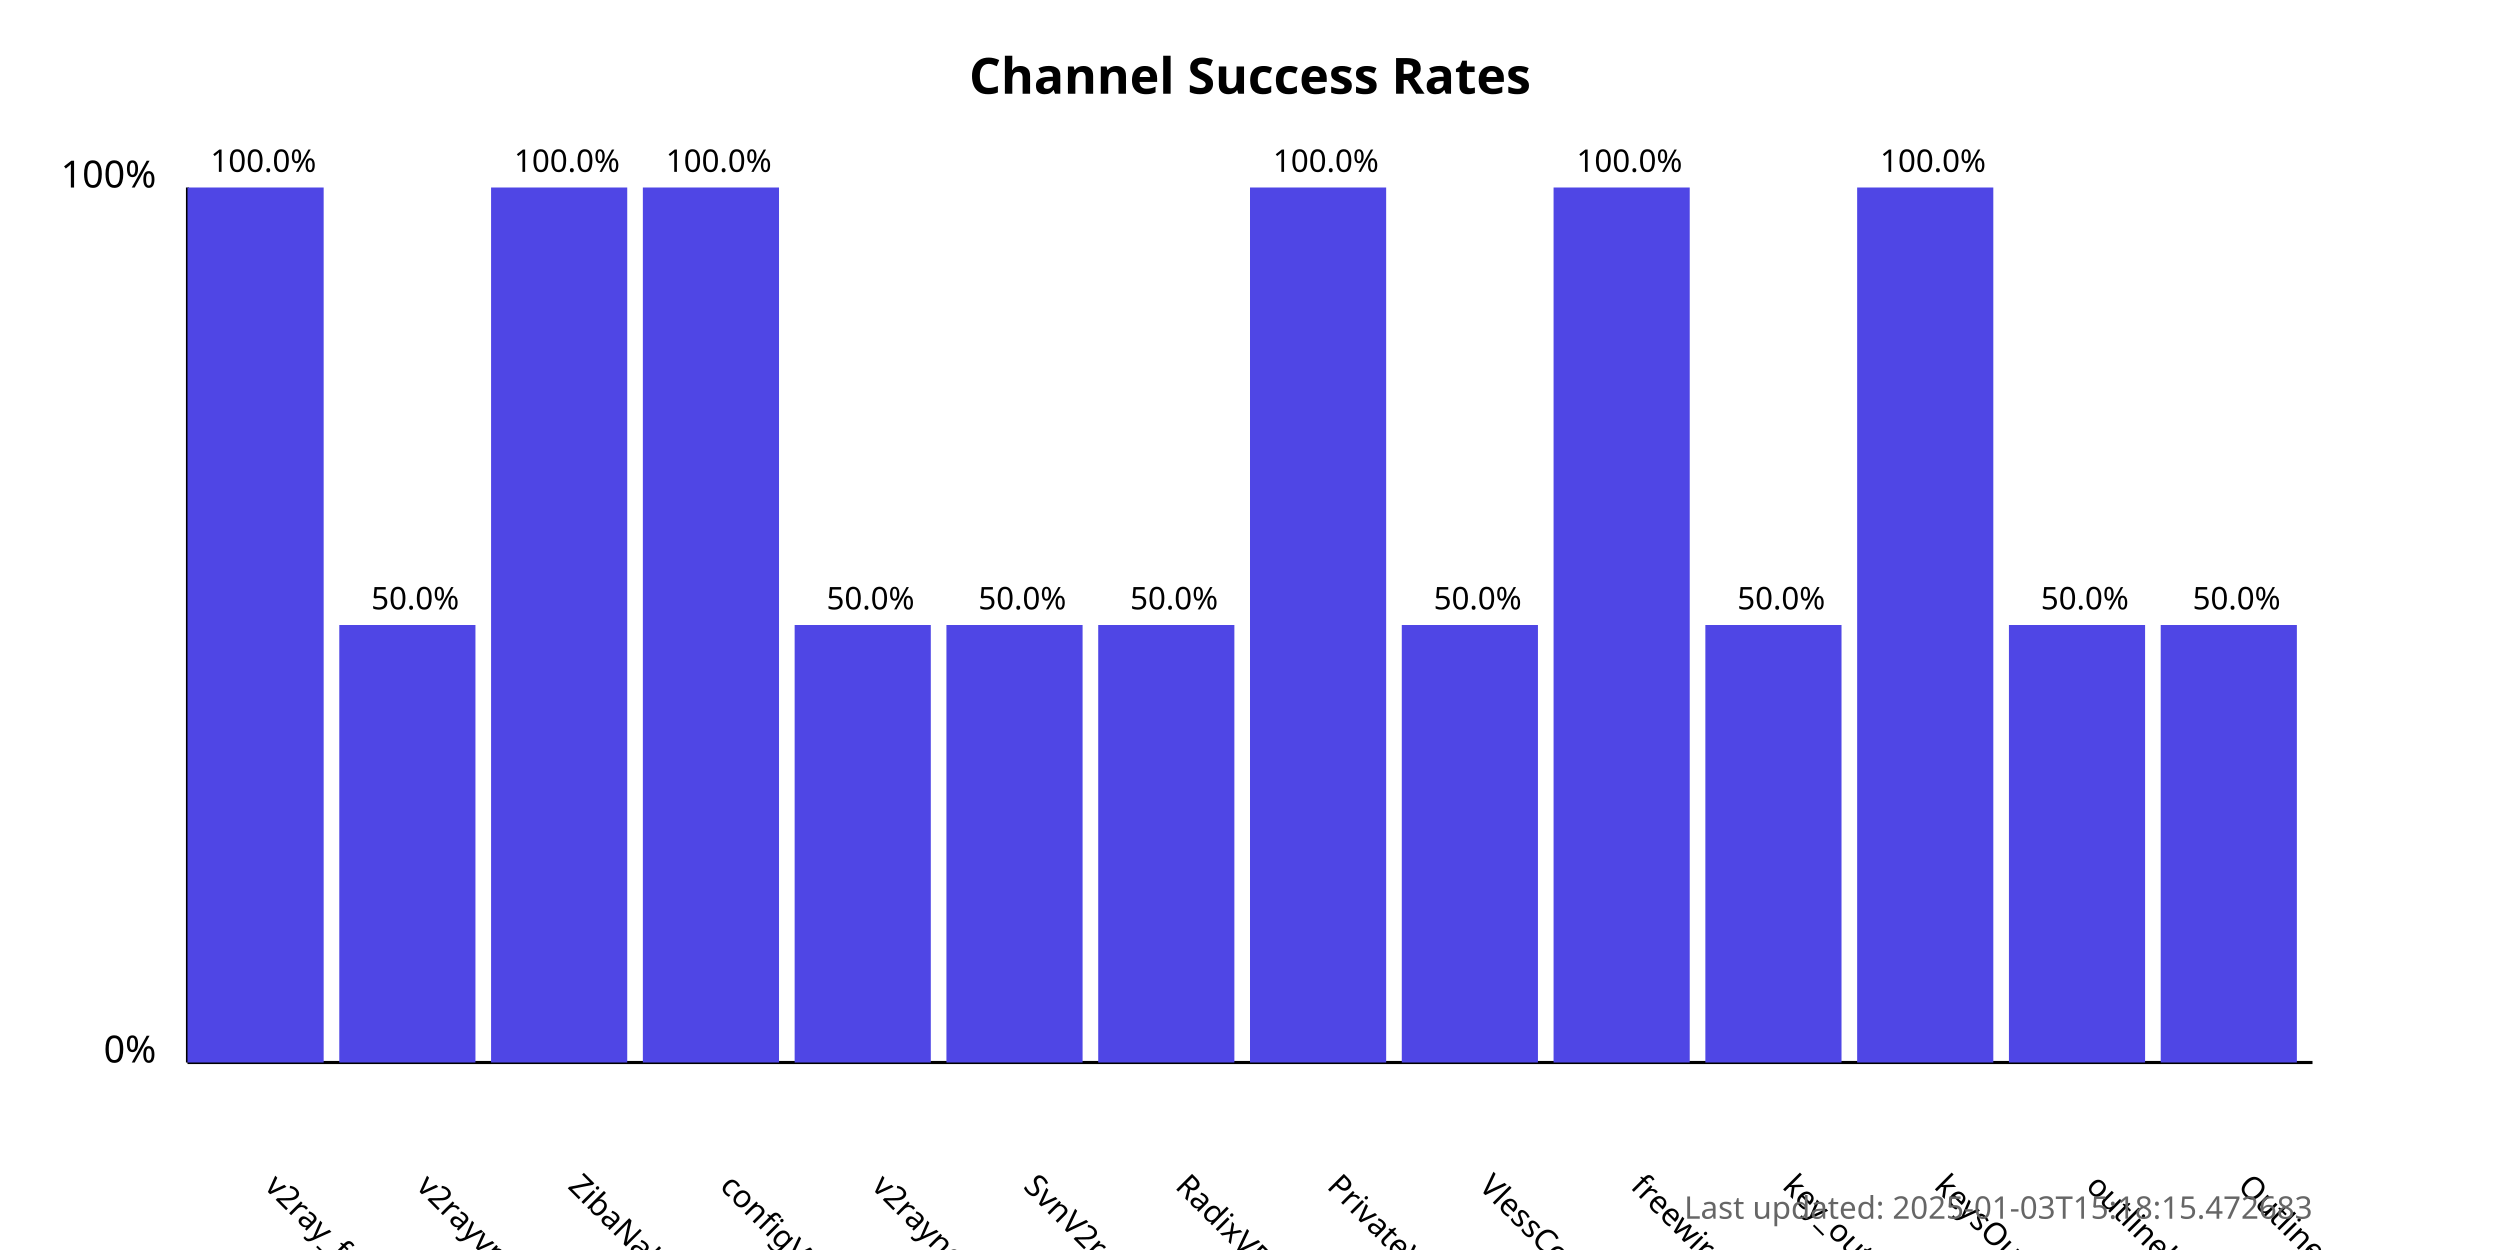
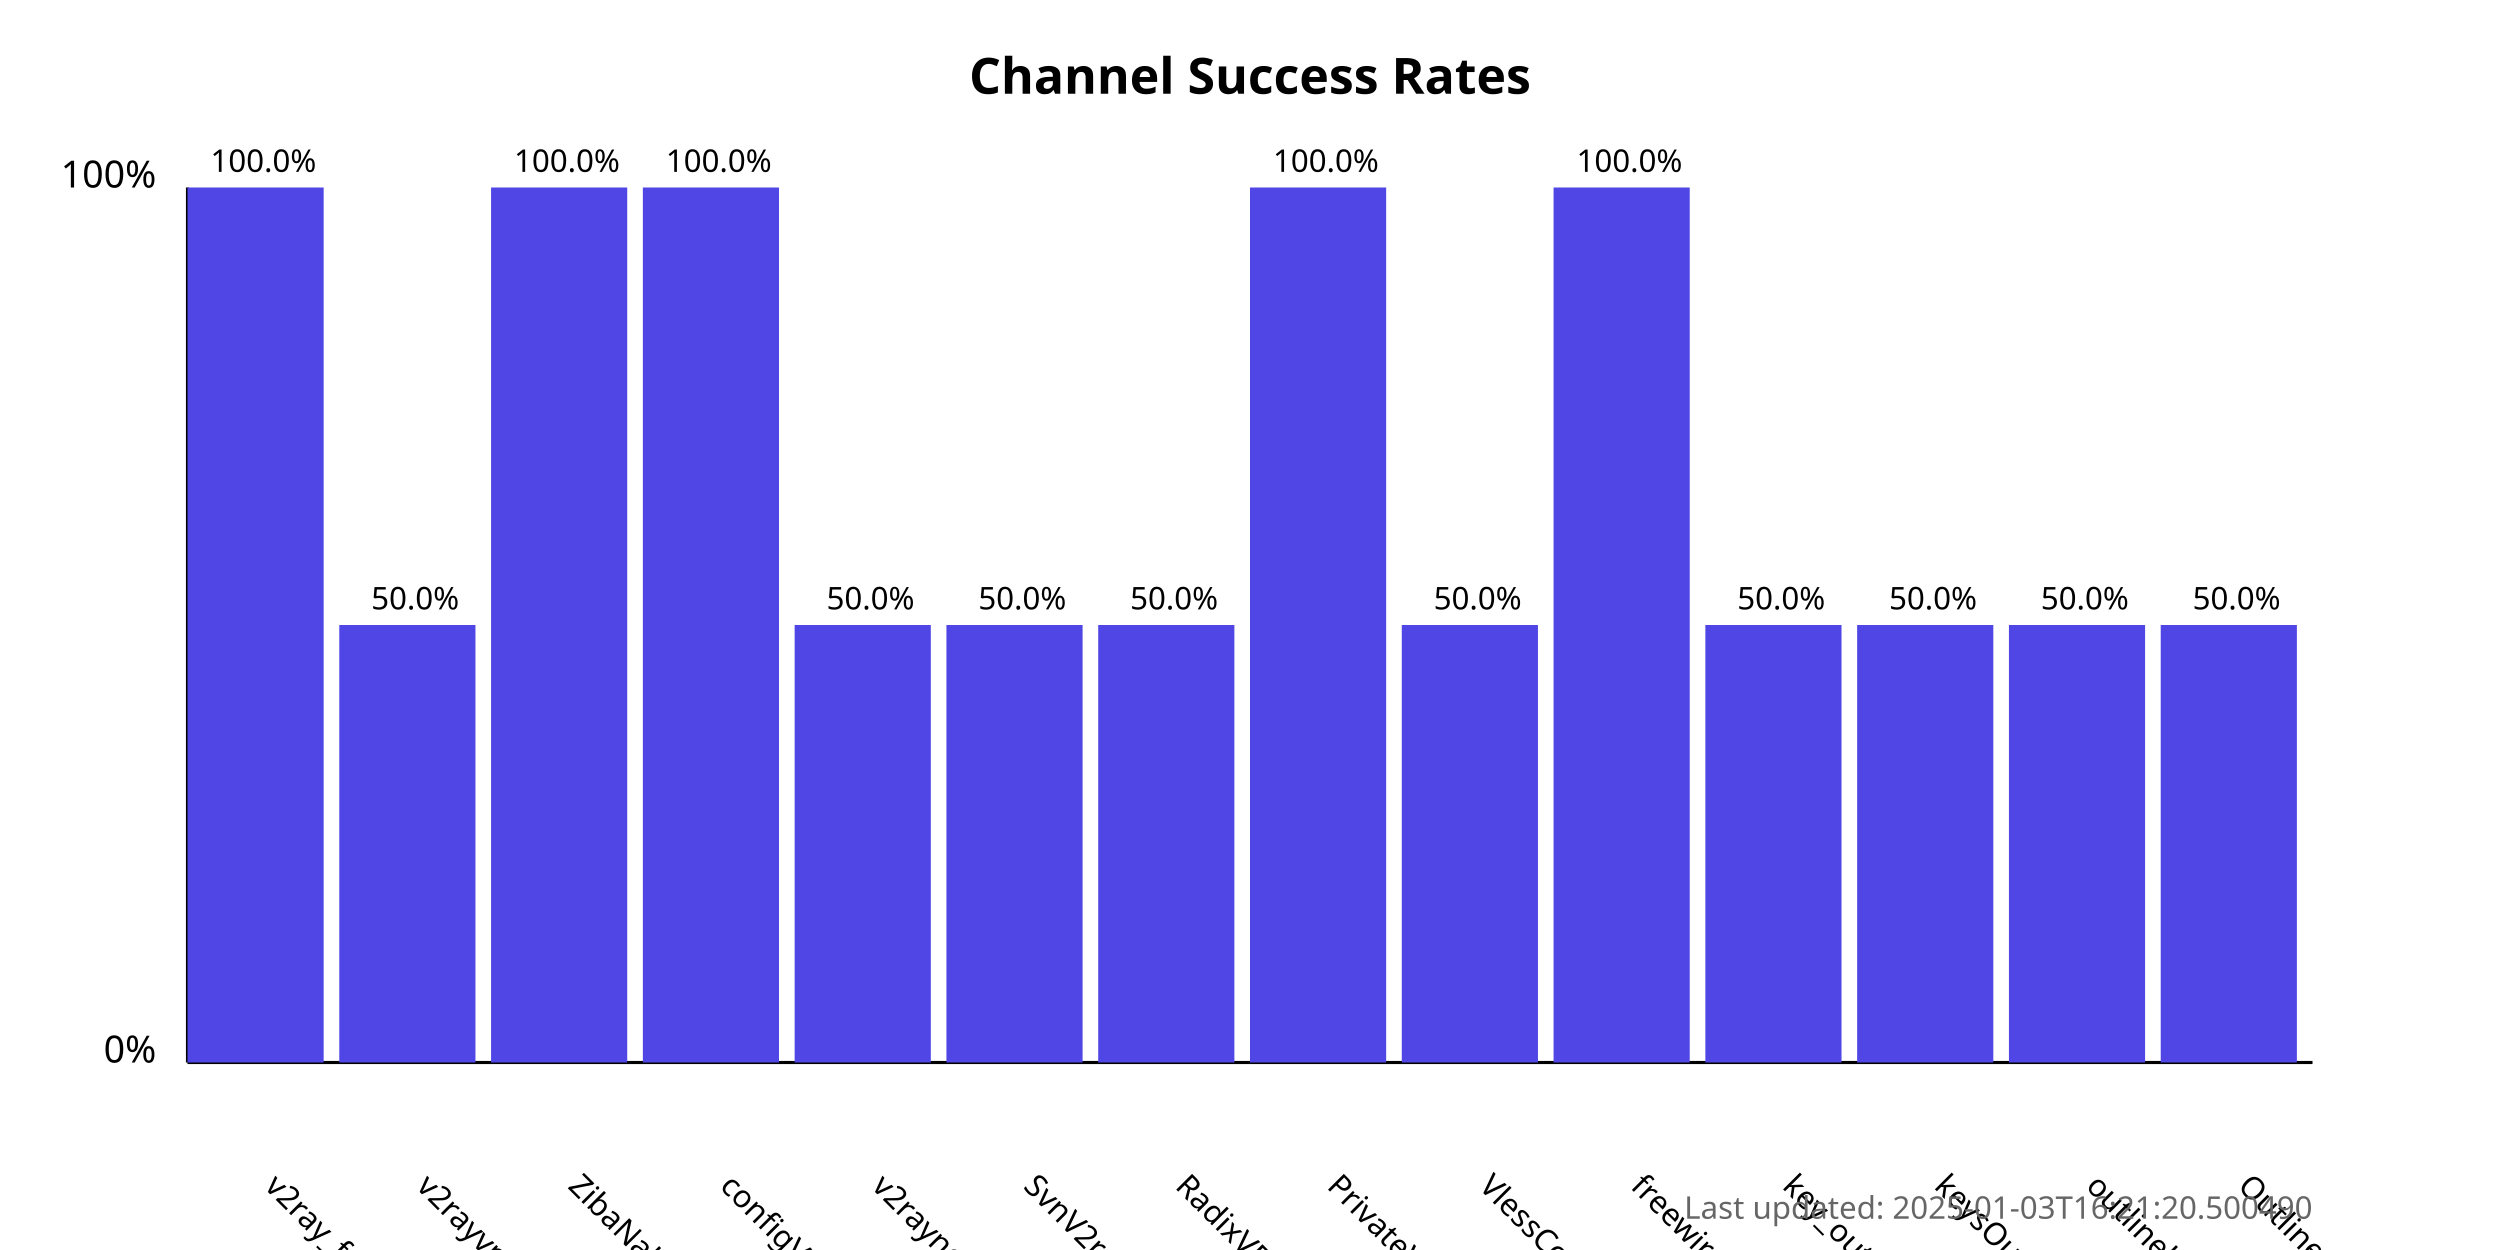
<svg xmlns="http://www.w3.org/2000/svg" width="800" height="400">
  <style>
            .chart-title { font: bold 16px sans-serif; }
            .axis-label { font: 12px sans-serif; }
            .tick-label { font: 10px sans-serif; }
            .bar { fill: #4f46e5; }
            .bar:hover { fill: #6366f1; }
            .timestamp { font: 10px sans-serif; fill: #666; }
        </style>
  <text x="400.0" y="30" text-anchor="middle" class="chart-title">
            Channel Success Rates
        </text>
  <line x1="60" y1="340" x2="60" y2="60" stroke="black" stroke-width="1" />
  <line x1="60" y1="340" x2="740" y2="340" stroke="black" stroke-width="1" />
  <text x="50" y="340" text-anchor="end" class="axis-label">0%</text>
  <text x="50" y="60" text-anchor="end" class="axis-label">100%</text>
  <g>
    <rect x="60" y="60.0" width="43.571" height="280.0" class="bar" />
    <text x="84.286" y="380" transform="rotate(45, 84.28571, 380)" text-anchor="start" class="tick-label">
                v2ray_free_conf
            </text>
    <text x="84.286" y="55.0" text-anchor="middle" class="tick-label">
                100.0%
            </text>
  </g>
  <g>
    <rect x="108.571" y="200.0" width="43.571" height="140.0" class="bar" />
    <text x="132.857" y="380" transform="rotate(45, 132.8571, 380)" text-anchor="start" class="tick-label">
                v2rayvpno
            </text>
    <text x="132.857" y="195.0" text-anchor="middle" class="tick-label">
                50.0%
            </text>
  </g>
  <g>
    <rect x="157.143" y="60.0" width="43.571" height="280.0" class="bar" />
    <text x="181.429" y="380" transform="rotate(45, 181.4286, 380)" text-anchor="start" class="tick-label">
                ZibaNabz
            </text>
    <text x="181.429" y="55.0" text-anchor="middle" class="tick-label">
                100.0%
            </text>
  </g>
  <g>
    <rect x="205.714" y="60.0" width="43.571" height="280.0" class="bar" />
    <text x="230.0" y="380" transform="rotate(45, 230.0, 380)" text-anchor="start" class="tick-label">
                configV2rayForFree
            </text>
    <text x="230.0" y="55.0" text-anchor="middle" class="tick-label">
                100.0%
            </text>
  </g>
  <g>
    <rect x="254.286" y="200.0" width="43.571" height="140.0" class="bar" />
    <text x="278.571" y="380" transform="rotate(45, 278.5714, 380)" text-anchor="start" class="tick-label">
                v2rayngvpn
            </text>
    <text x="278.571" y="195.0" text-anchor="middle" class="tick-label">
                50.0%
            </text>
  </g>
  <g>
    <rect x="302.857" y="200.0" width="43.571" height="140.0" class="bar" />
    <text x="327.143" y="380" transform="rotate(45, 327.1429, 380)" text-anchor="start" class="tick-label">
                SvnV2ray
            </text>
    <text x="327.143" y="195.0" text-anchor="middle" class="tick-label">
                50.0%
            </text>
  </g>
  <g>
    <rect x="351.429" y="200.0" width="43.571" height="140.0" class="bar" />
    <text x="375.714" y="380" transform="rotate(45, 375.7143, 380)" text-anchor="start" class="tick-label">
                RadixVPN
            </text>
    <text x="375.714" y="195.0" text-anchor="middle" class="tick-label">
                50.0%
            </text>
  </g>
  <g>
    <rect x="400" y="60.0" width="43.571" height="280.0" class="bar" />
    <text x="424.286" y="380" transform="rotate(45, 424.2857, 380)" text-anchor="start" class="tick-label">
                PrivateVPNs
            </text>
    <text x="424.286" y="55.0" text-anchor="middle" class="tick-label">
                100.0%
            </text>
  </g>
  <g>
    <rect x="448.571" y="200.0" width="43.571" height="140.0" class="bar" />
    <text x="472.857" y="380" transform="rotate(45, 472.8571, 380)" text-anchor="start" class="tick-label">
                VlessConfig
            </text>
    <text x="472.857" y="195.0" text-anchor="middle" class="tick-label">
                50.0%
            </text>
  </g>
  <g>
    <rect x="497.143" y="60.0" width="43.571" height="280.0" class="bar" />
    <text x="521.429" y="380" transform="rotate(45, 521.4286, 380)" text-anchor="start" class="tick-label">
                freewireguard
            </text>
    <text x="521.429" y="55.0" text-anchor="middle" class="tick-label">
                100.0%
            </text>
  </g>
  <g>
    <rect x="545.714" y="200.0" width="43.571" height="140.0" class="bar" />
    <text x="570.0" y="380" transform="rotate(45, 570.0, 380)" text-anchor="start" class="tick-label">
                key_outline
            </text>
    <text x="570.0" y="195.0" text-anchor="middle" class="tick-label">
                50.0%
            </text>
  </g>
  <g>
-     <rect x="594.286" y="60.0" width="43.571" height="280.0" class="bar" />
+     <rect x="594.286" y="200.0" width="43.571" height="140.0" class="bar" />
    <text x="618.571" y="380" transform="rotate(45, 618.5714, 380)" text-anchor="start" class="tick-label">
                keysOutline
            </text>
-     <text x="618.571" y="55.0" text-anchor="middle" class="tick-label">
-                 100.0%
+     <text x="618.571" y="195.0" text-anchor="middle" class="tick-label">
+                 50.0%
            </text>
  </g>
  <g>
    <rect x="642.857" y="200.0" width="43.571" height="140.0" class="bar" />
    <text x="667.143" y="380" transform="rotate(45, 667.1429, 380)" text-anchor="start" class="tick-label">
                outlinekeys_free
            </text>
    <text x="667.143" y="195.0" text-anchor="middle" class="tick-label">
                50.0%
            </text>
  </g>
  <g>
    <rect x="691.429" y="200.0" width="43.571" height="140.0" class="bar" />
    <text x="715.714" y="380" transform="rotate(45, 715.7143, 380)" text-anchor="start" class="tick-label">
                OutlineReleasedKey
            </text>
    <text x="715.714" y="195.0" text-anchor="middle" class="tick-label">
                50.0%
            </text>
  </g>
  <text x="740" y="390" text-anchor="end" class="timestamp">
-             Last updated: 2025-01-03T15:18:15.472683
+             Last updated: 2025-01-03T16:21:20.500490
        </text>
</svg>
